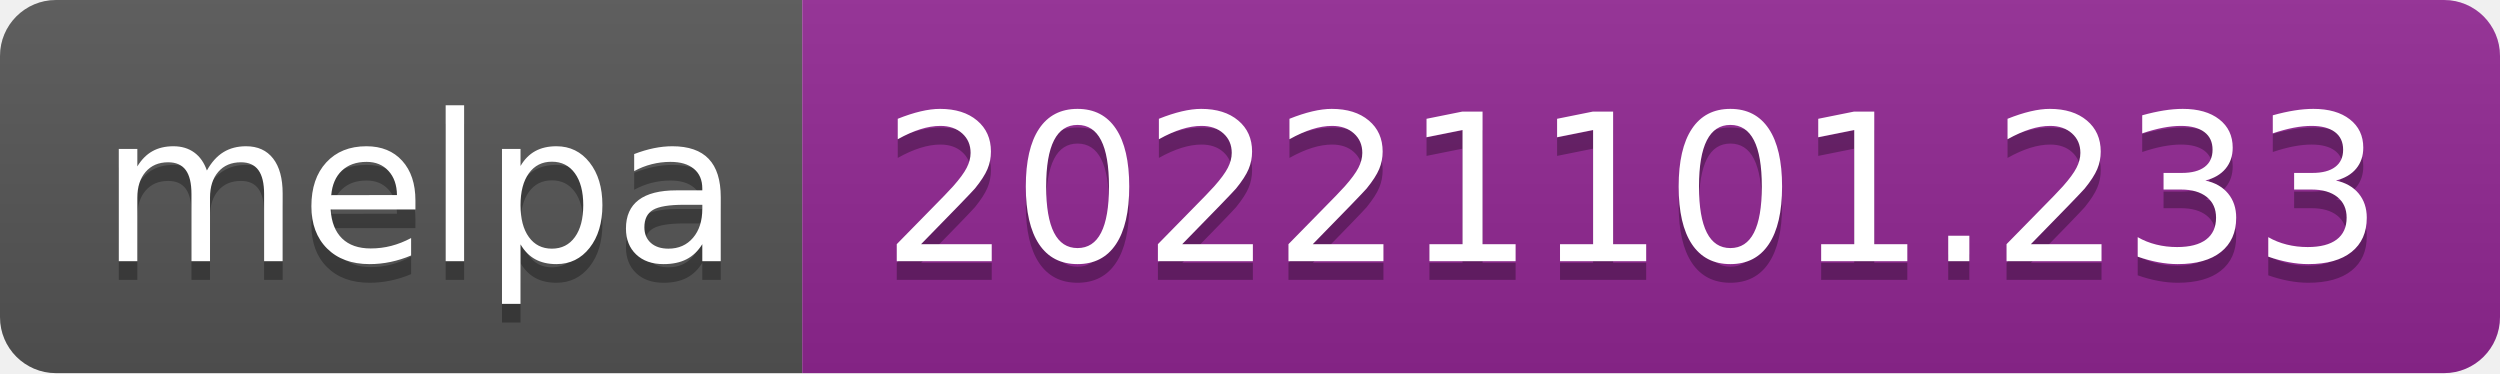
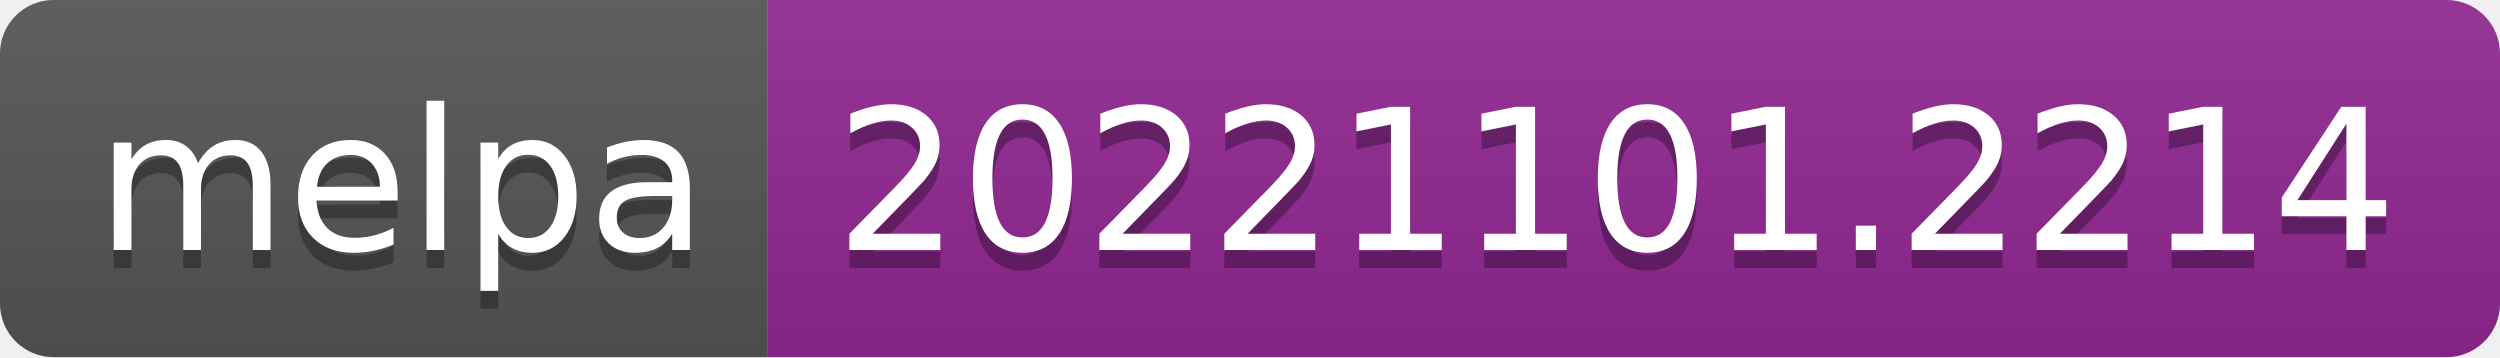
- <svg xmlns="http://www.w3.org/2000/svg" width="134" height="20" role="img" aria-label="melpa: 20221101.233">
+ <svg xmlns="http://www.w3.org/2000/svg" width="140" height="20" role="img" aria-label="melpa: 20221101.2214">
  <linearGradient id="s" x2="0" y2="100%">
    <stop offset="0" stop-color="#bbb" stop-opacity=".1" />
    <stop offset="1" stop-opacity=".1" />
  </linearGradient>
  <clipPath id="r">
-     <rect width="134" height="20" rx="3" fill="#fff" />
+     <rect width="140" height="20" rx="3" fill="#fff" />
  </clipPath>
  <g clip-path="url(#r)">
    <rect width="43" height="20" fill="#555" />
-     <rect x="43" width="91" height="20" fill="#922793" />
-     <rect width="134" height="20" fill="url(#s)" />
+     <rect x="43" width="97" height="20" fill="#922793" />
+     <rect width="140" height="20" fill="url(#s)" />
  </g>
  <g fill="#fff" text-anchor="middle" font-family="Verdana,Geneva,DejaVu Sans,sans-serif" text-rendering="geometricPrecision" font-size="110">
    <text aria-hidden="true" x="225" y="150" fill="#010101" fill-opacity=".3" transform="scale(.1)" textLength="330">melpa</text>
    <text x="225" y="140" transform="scale(.1)" fill="#fff" textLength="330">melpa</text>
-     <text aria-hidden="true" x="875" y="150" fill="#010101" fill-opacity=".3" transform="scale(.1)" textLength="810">20221101.233</text>
-     <text x="875" y="140" transform="scale(.1)" fill="#fff" textLength="810">20221101.233</text>
+     <text aria-hidden="true" x="905" y="150" fill="#010101" fill-opacity=".3" transform="scale(.1)" textLength="870">20221101.2214</text>
+     <text x="905" y="140" transform="scale(.1)" fill="#fff" textLength="870">20221101.2214</text>
  </g>
</svg>
